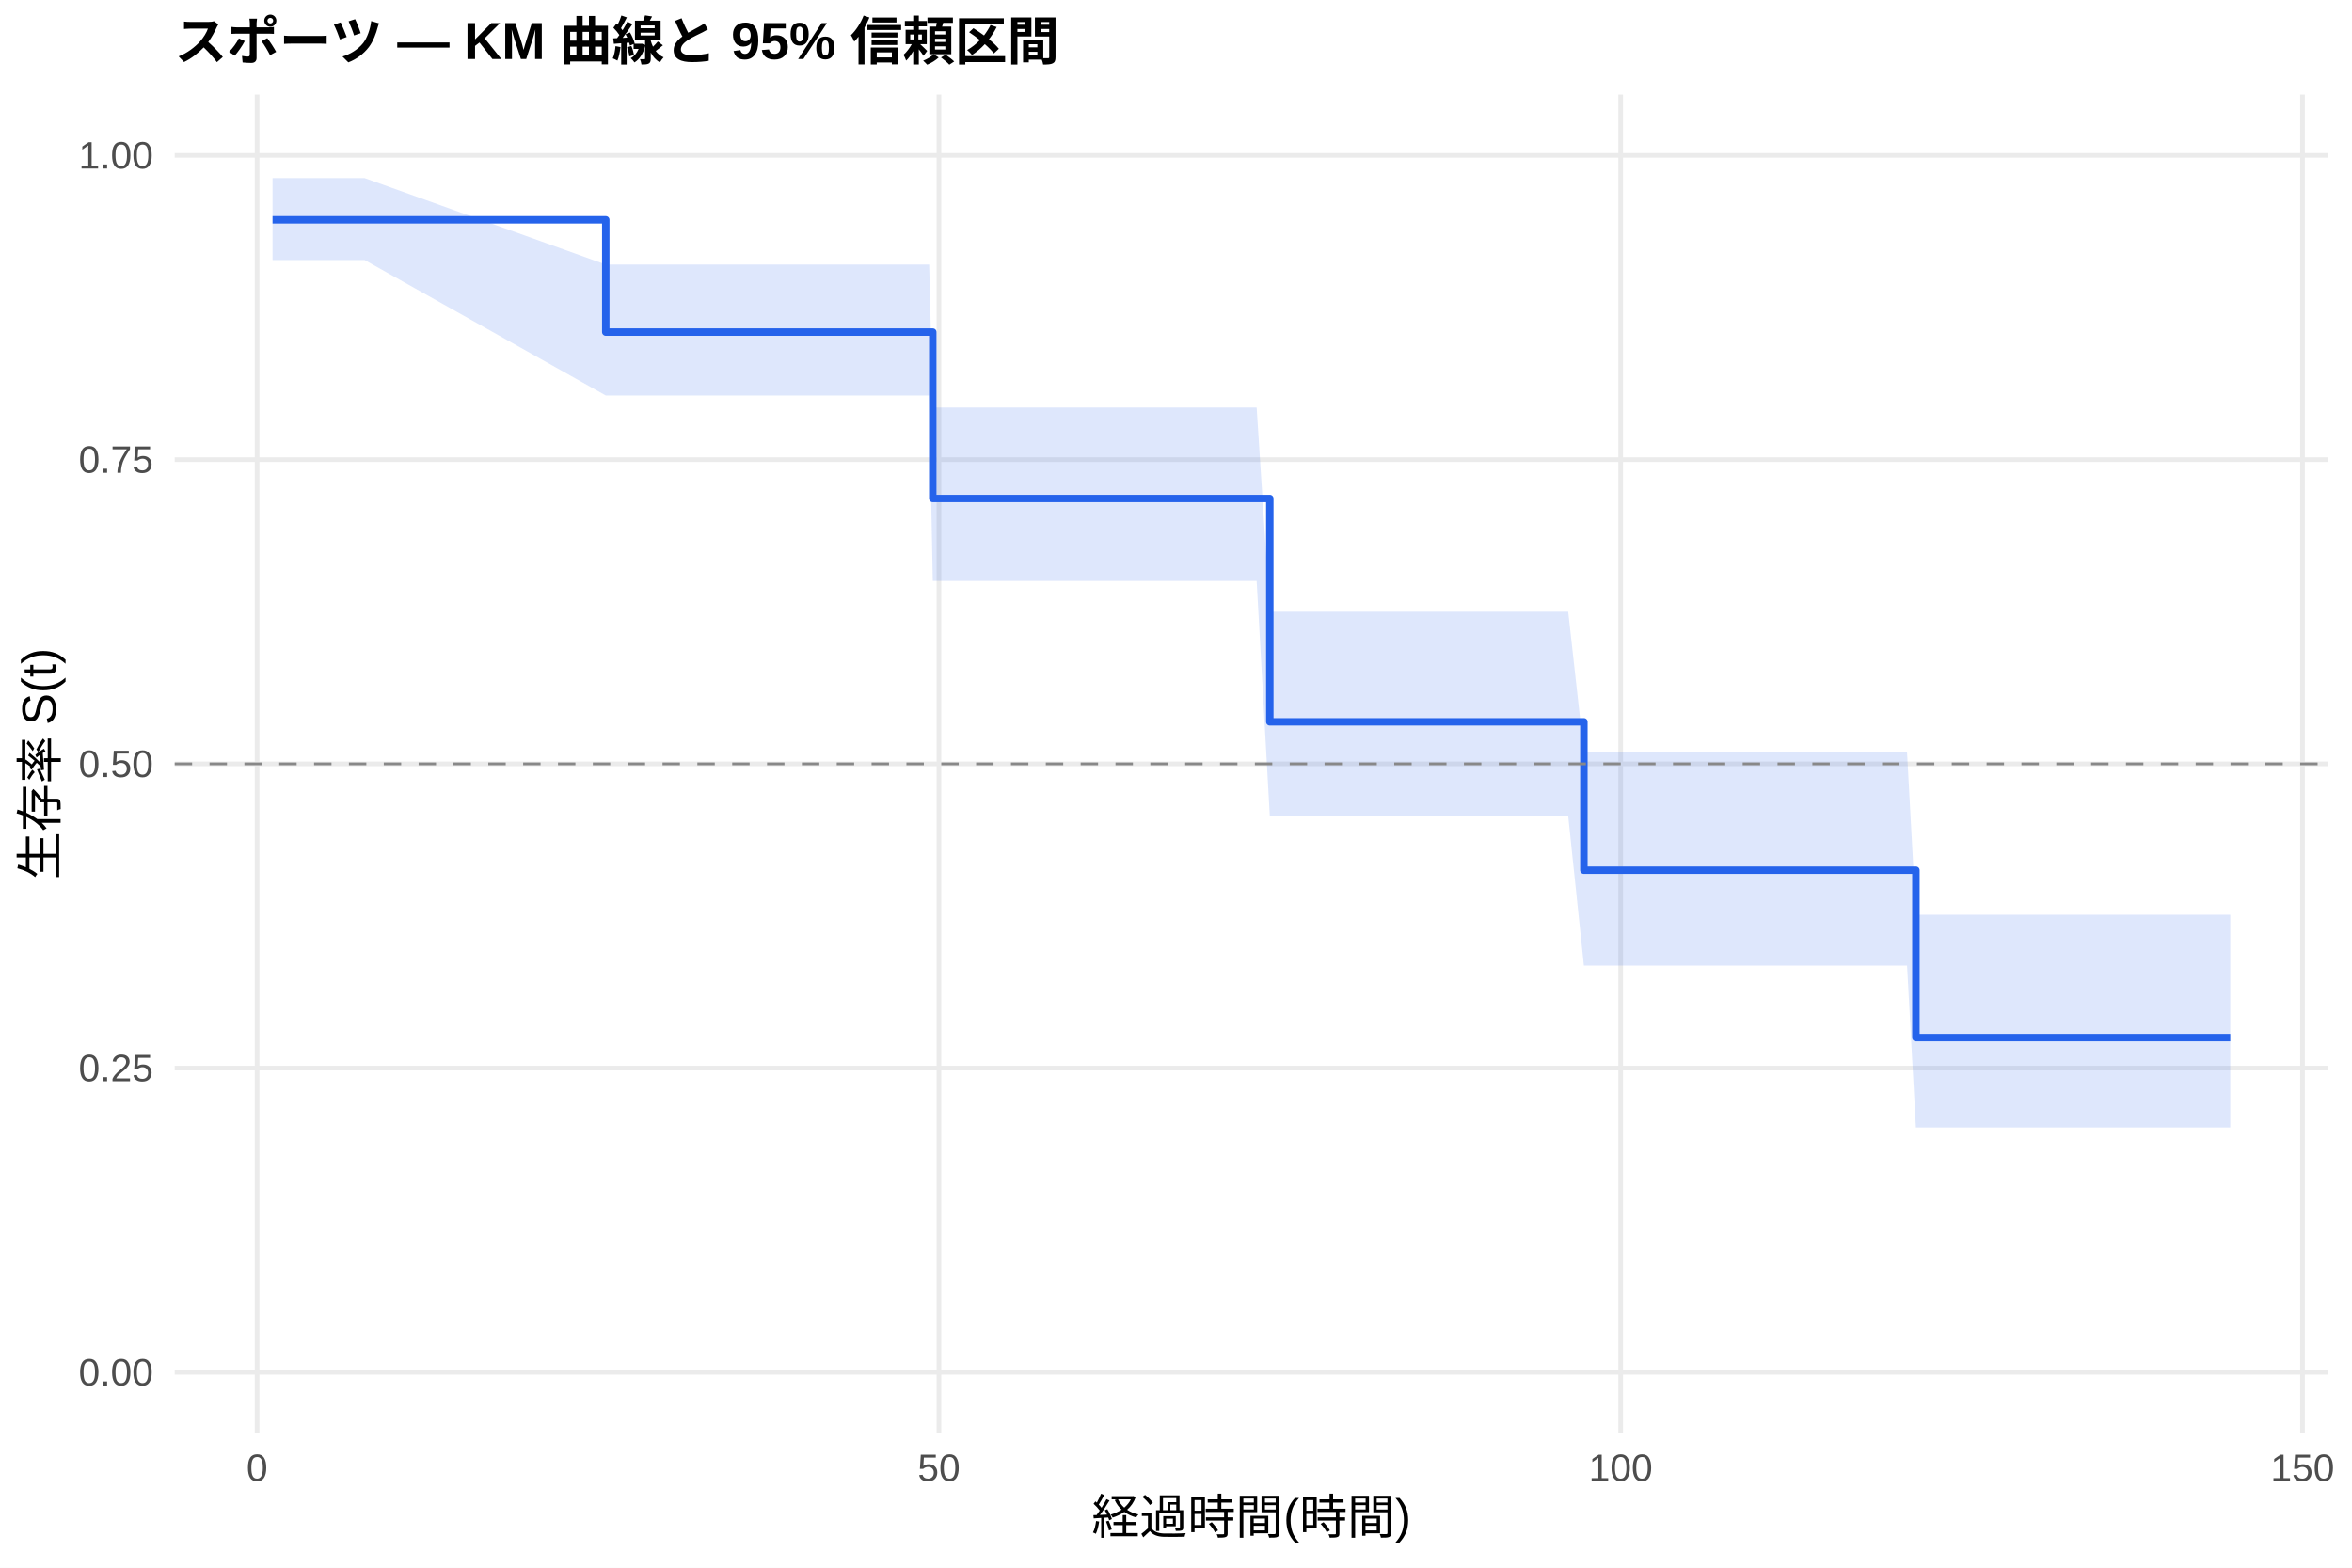
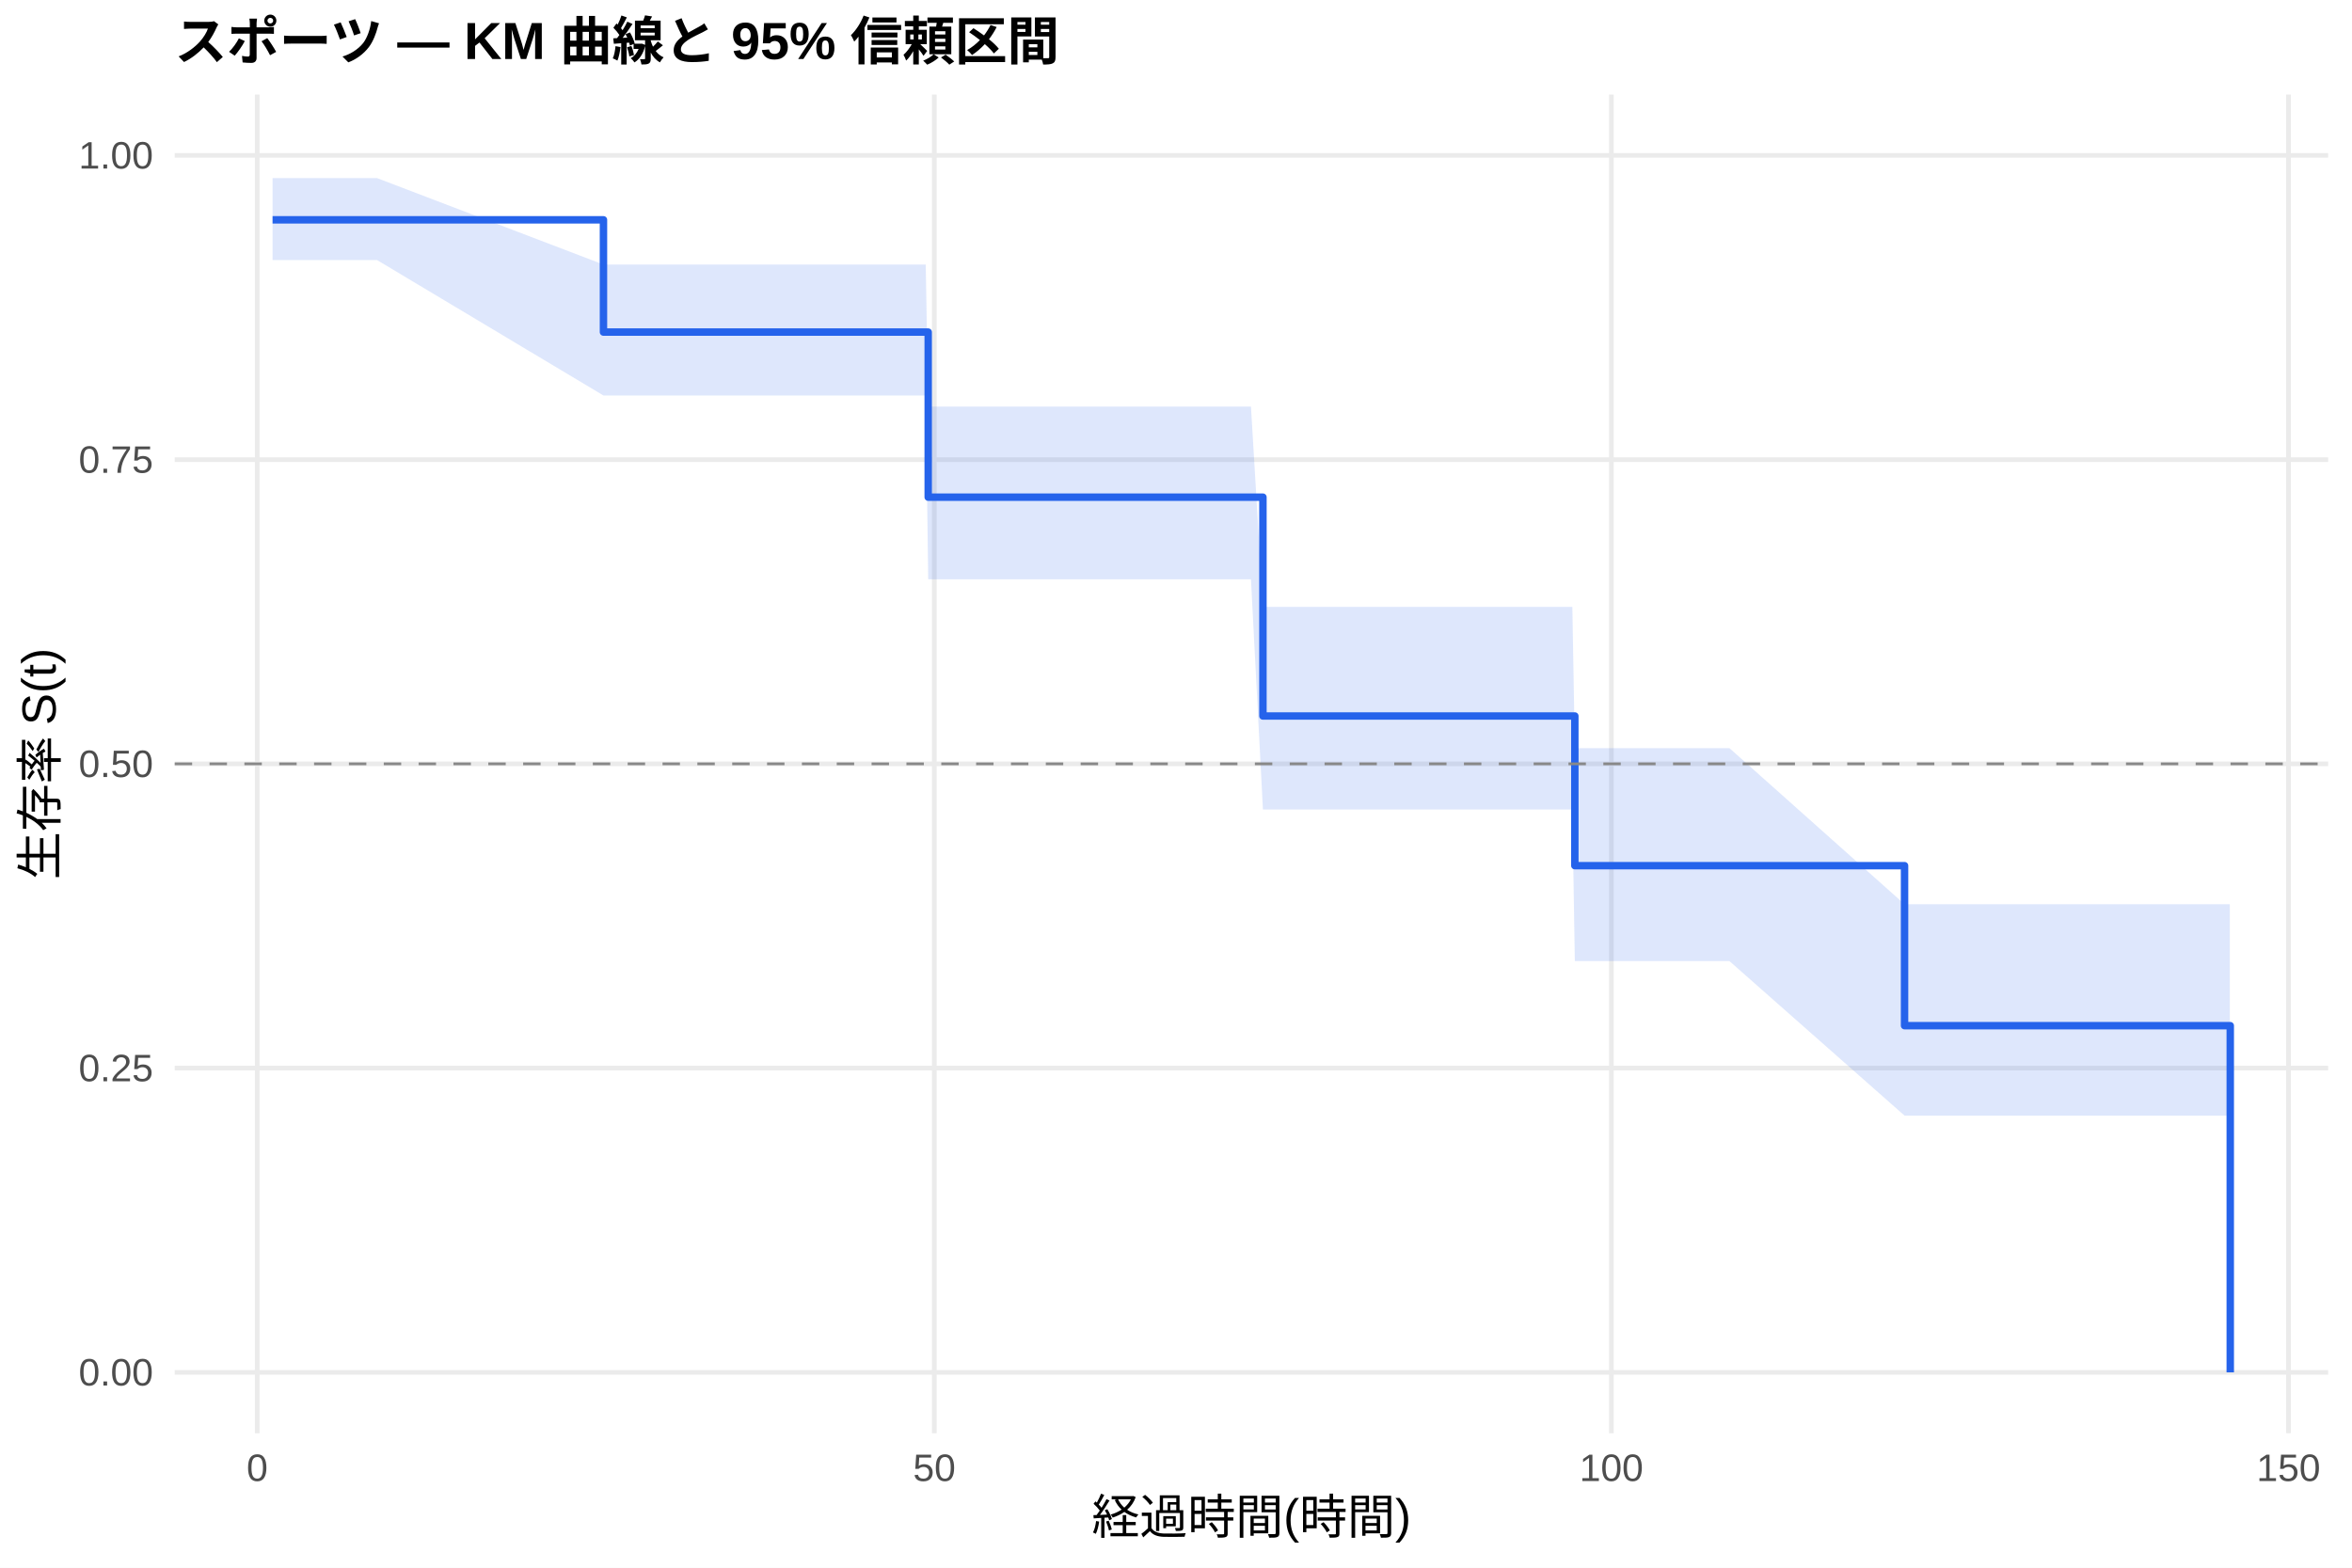
<svg xmlns="http://www.w3.org/2000/svg" width="540.00pt" height="360.00pt" viewBox="0 0 540.00 360.00">
  <g class="svglite">
    <defs>
      <style type="text/css">
    .svglite line, .svglite polyline, .svglite polygon, .svglite path, .svglite rect, .svglite circle {
      fill: none;
      stroke: #000000;
      stroke-linecap: round;
      stroke-linejoin: round;
      stroke-miterlimit: 10.00;
    }
    .svglite text {
      white-space: pre;
    }
    .svglite g.glyphgroup path {
      fill: inherit;
      stroke: none;
    }
  </style>
    </defs>
    <rect width="100%" height="100%" style="stroke: none; fill: #FFFFFF;" />
    <defs>
      <clipPath id="cpMC4wMHw1NDAuMDB8MC4wMHwzNjAuMDA=">
        <rect x="0.00" y="0.00" width="540.00" height="360.00" />
      </clipPath>
    </defs>
    <g clip-path="url(#cpMC4wMHw1NDAuMDB8MC4wMHwzNjAuMDA=)">
      <rect x="0" y="0.00" width="540.00" height="360.00" style="stroke-width: 1.07; stroke: none; fill: #FFFFFF;" />
    </g>
    <defs>
      <clipPath id="cpNDAuMTF8NTM0LjUyfDIxLjcxfDMyOS4xMg==">
        <rect x="40.11" y="21.71" width="494.41" height="307.41" />
      </clipPath>
    </defs>
    <g clip-path="url(#cpNDAuMTF8NTM0LjUyfDIxLjcxfDMyOS4xMg==)">
      <polyline points="40.11,315.14 534.52,315.14 " style="stroke-width: 1.07; stroke: #EBEBEB; stroke-linecap: butt;" />
      <polyline points="40.11,245.28 534.52,245.28 " style="stroke-width: 1.07; stroke: #EBEBEB; stroke-linecap: butt;" />
      <polyline points="40.11,175.41 534.52,175.41 " style="stroke-width: 1.07; stroke: #EBEBEB; stroke-linecap: butt;" />
      <polyline points="40.11,105.55 534.52,105.55 " style="stroke-width: 1.07; stroke: #EBEBEB; stroke-linecap: butt;" />
      <polyline points="40.11,35.68 534.52,35.68 " style="stroke-width: 1.07; stroke: #EBEBEB; stroke-linecap: butt;" />
-       <polyline points="59.03,329.12 59.03,21.71 " style="stroke-width: 1.07; stroke: #EBEBEB; stroke-linecap: butt;" />
-       <polyline points="215.57,329.12 215.57,21.71 " style="stroke-width: 1.07; stroke: #EBEBEB; stroke-linecap: butt;" />
-       <polyline points="372.10,329.12 372.10,21.71 " style="stroke-width: 1.07; stroke: #EBEBEB; stroke-linecap: butt;" />
-       <polyline points="528.64,329.12 528.64,21.71 " style="stroke-width: 1.07; stroke: #EBEBEB; stroke-linecap: butt;" />
-       <polygon points="62.58,40.90 64.77,40.90 72.24,40.90 77.98,40.90 81.11,40.90 83.72,40.90 139.08,60.75 152.80,60.75 158.28,60.75 162.82,60.75 165.53,60.75 170.91,60.75 175.03,60.75 182.54,60.75 185.46,60.75 207.48,60.75 210.56,60.75 213.33,60.75 214.16,93.59 220.11,93.59 228.82,93.59 232.01,93.59 234.41,93.59 238.42,93.59 241.09,93.59 250.06,93.59 257.68,93.59 263.89,93.59 285.75,93.59 288.52,93.59 291.54,140.47 298.12,140.47 301.19,140.47 309.60,140.47 313.67,140.47 319.14,140.47 335.63,140.47 360.05,140.47 363.65,172.79 365.37,172.79 372.99,172.79 384.37,172.79 388.49,172.79 396.37,172.79 437.85,172.79 439.88,210.05 440.51,210.05 453.82,210.05 463.78,210.05 466.55,210.05 471.82,210.05 475.94,210.05 485.96,210.05 504.17,210.05 512.05,210.05 512.05,258.91 504.17,258.91 485.96,258.91 475.94,258.91 471.82,258.91 466.55,258.91 463.78,258.91 453.82,258.91 440.51,258.91 439.88,258.91 437.85,221.73 396.37,221.73 388.49,221.73 384.37,221.73 372.99,221.73 365.37,221.73 363.65,221.73 360.05,187.39 335.63,187.39 319.14,187.39 313.67,187.39 309.60,187.39 301.19,187.39 298.12,187.39 291.54,187.39 288.52,133.40 285.75,133.40 263.89,133.40 257.68,133.40 250.06,133.40 241.09,133.40 238.42,133.40 234.41,133.40 232.01,133.40 228.82,133.40 220.11,133.40 214.16,133.40 213.33,90.82 210.56,90.82 207.48,90.82 185.46,90.82 182.54,90.82 175.03,90.82 170.91,90.82 165.53,90.82 162.82,90.82 158.28,90.82 152.80,90.82 139.08,90.82 83.72,59.72 81.11,59.72 77.98,59.72 72.24,59.72 64.77,59.72 62.58,59.72 " style="stroke-width: 0.00; stroke: none; stroke-linecap: butt; fill: #2563EB; fill-opacity: 0.15;" />
-       <polyline points="62.58,40.90 64.77,40.90 72.24,40.90 77.98,40.90 81.11,40.90 83.72,40.90 139.08,60.75 152.80,60.75 158.28,60.75 162.82,60.75 165.53,60.75 170.91,60.75 175.03,60.75 182.54,60.75 185.46,60.75 207.48,60.75 210.56,60.75 213.33,60.75 214.16,93.59 220.11,93.59 228.82,93.59 232.01,93.59 234.41,93.59 238.42,93.59 241.09,93.59 250.06,93.59 257.68,93.59 263.89,93.59 285.75,93.59 288.52,93.59 291.54,140.47 298.12,140.47 301.19,140.47 309.60,140.47 313.67,140.47 319.14,140.47 335.63,140.47 360.05,140.47 363.65,172.79 365.37,172.79 372.99,172.79 384.37,172.79 388.49,172.79 396.37,172.79 437.85,172.79 439.88,210.05 440.51,210.05 453.82,210.05 463.78,210.05 466.55,210.05 471.82,210.05 475.94,210.05 485.96,210.05 504.17,210.05 512.05,210.05 " style="stroke-width: 1.07; stroke: none; stroke-linecap: butt;" />
-       <polyline points="512.05,258.91 504.17,258.91 485.96,258.91 475.94,258.91 471.82,258.91 466.55,258.91 463.78,258.91 453.82,258.91 440.51,258.91 439.88,258.91 437.85,221.73 396.37,221.73 388.49,221.73 384.37,221.73 372.99,221.73 365.37,221.73 363.65,221.73 360.05,187.39 335.63,187.39 319.14,187.39 313.67,187.39 309.60,187.39 301.19,187.39 298.12,187.39 291.54,187.39 288.52,133.40 285.75,133.40 263.89,133.40 257.68,133.40 250.06,133.40 241.09,133.40 238.42,133.40 234.41,133.40 232.01,133.40 228.82,133.40 220.11,133.40 214.16,133.40 213.33,90.82 210.56,90.82 207.48,90.82 185.46,90.82 182.54,90.82 175.03,90.82 170.91,90.82 165.53,90.82 162.82,90.82 158.28,90.82 152.80,90.82 139.08,90.82 83.72,59.72 81.11,59.72 77.98,59.72 72.24,59.72 64.77,59.72 62.58,59.72 " style="stroke-width: 1.07; stroke: none; stroke-linecap: butt;" />
-       <polyline points="62.58,50.48 64.77,50.48 64.77,50.48 72.24,50.48 72.24,50.48 77.98,50.48 77.98,50.48 81.11,50.48 81.11,50.48 83.72,50.48 83.72,50.48 139.08,50.48 139.08,76.26 152.80,76.26 152.80,76.26 158.28,76.26 158.28,76.26 162.82,76.26 162.82,76.26 165.53,76.26 165.53,76.26 170.91,76.26 170.91,76.26 175.03,76.26 175.03,76.26 182.54,76.26 182.54,76.26 185.46,76.26 185.46,76.26 207.48,76.26 207.48,76.26 210.56,76.26 210.56,76.26 213.33,76.26 213.33,76.26 214.16,76.26 214.16,114.48 220.11,114.48 220.11,114.48 228.82,114.48 228.82,114.48 232.01,114.48 232.01,114.48 234.41,114.48 234.41,114.48 238.42,114.48 238.42,114.48 241.09,114.48 241.09,114.48 250.06,114.48 250.06,114.48 257.68,114.48 257.68,114.48 263.89,114.48 263.89,114.48 285.75,114.48 285.75,114.48 288.52,114.48 288.52,114.48 291.54,114.48 291.54,165.76 298.12,165.76 298.12,165.76 301.19,165.76 301.19,165.76 309.60,165.76 309.60,165.76 313.67,165.76 313.67,165.76 319.14,165.76 319.14,165.76 335.63,165.76 335.63,165.76 360.05,165.76 360.05,165.76 363.65,165.76 363.65,199.83 365.37,199.83 365.37,199.83 372.99,199.83 372.99,199.83 384.37,199.83 384.37,199.83 388.49,199.83 388.49,199.83 396.37,199.83 396.37,199.83 437.85,199.83 437.85,199.83 439.88,199.83 439.88,238.27 440.51,238.27 440.51,238.27 453.82,238.27 453.82,238.27 463.78,238.27 463.78,238.27 466.55,238.27 466.55,238.27 471.82,238.27 471.82,238.27 475.94,238.27 475.94,238.27 485.96,238.27 485.96,238.27 504.17,238.27 504.17,238.27 512.05,238.27 512.05,238.27 " style="stroke-width: 1.71; stroke: #2563EB; stroke-linecap: butt;" />
+       <polyline points="59.06,329.12 59.06,21.71 " style="stroke-width: 1.07; stroke: #EBEBEB; stroke-linecap: butt;" />
+       <polyline points="214.51,329.12 214.51,21.71 " style="stroke-width: 1.07; stroke: #EBEBEB; stroke-linecap: butt;" />
+       <polyline points="369.96,329.12 369.96,21.71 " style="stroke-width: 1.07; stroke: #EBEBEB; stroke-linecap: butt;" />
+       <polyline points="525.42,329.12 525.42,21.71 " style="stroke-width: 1.07; stroke: #EBEBEB; stroke-linecap: butt;" />
+       <polygon points="62.58,40.90 67.76,40.90 75.17,40.90 80.87,40.90 83.98,40.90 86.57,40.90 138.55,60.75 155.18,60.75 160.62,60.75 165.13,60.75 167.82,60.75 173.16,60.75 177.25,60.75 184.72,60.75 187.62,60.75 209.49,60.75 212.54,60.75 213.11,93.37 215.29,93.37 222.03,93.37 230.68,93.37 233.84,93.37 236.22,93.37 240.21,93.37 242.86,93.37 251.77,93.37 259.33,93.37 265.50,93.37 287.21,93.37 289.96,139.37 299.49,139.37 302.55,139.37 310.89,139.37 314.93,139.37 320.37,139.37 336.75,139.37 361.00,139.37 361.57,171.80 366.28,171.80 373.85,171.80 385.15,171.80 389.24,171.80 397.06,171.80 437.27,207.65 438.26,207.65 440.90,207.65 454.12,207.65 464.01,207.65 466.76,207.65 471.99,207.65 476.09,207.65 486.03,207.65 504.12,207.65 511.94,207.65 511.94,256.19 504.12,256.19 486.03,256.19 476.09,256.19 471.99,256.19 466.76,256.19 464.01,256.19 454.12,256.19 440.90,256.19 438.26,256.19 437.27,256.19 397.06,220.70 389.24,220.70 385.15,220.70 373.85,220.70 366.28,220.70 361.57,220.70 361.00,185.89 336.75,185.89 320.37,185.89 314.93,185.89 310.89,185.89 302.55,185.89 299.49,185.89 289.96,185.89 287.21,133.03 265.50,133.03 259.33,133.03 251.77,133.03 242.86,133.03 240.21,133.03 236.22,133.03 233.84,133.03 230.68,133.03 222.03,133.03 215.29,133.03 213.11,133.03 212.54,90.82 209.49,90.82 187.62,90.82 184.72,90.82 177.25,90.82 173.16,90.82 167.82,90.82 165.13,90.82 160.62,90.82 155.18,90.82 138.55,90.82 86.57,59.72 83.98,59.72 80.87,59.72 75.17,59.72 67.76,59.72 62.58,59.72 " style="stroke-width: 0.00; stroke: none; stroke-linecap: butt; fill: #2563EB; fill-opacity: 0.15;" />
+       <polyline points="62.58,40.90 67.76,40.90 75.17,40.90 80.87,40.90 83.98,40.90 86.57,40.90 138.55,60.75 155.18,60.75 160.62,60.75 165.13,60.75 167.82,60.75 173.16,60.75 177.25,60.75 184.72,60.75 187.62,60.75 209.49,60.75 212.54,60.75 213.11,93.37 215.29,93.37 222.03,93.37 230.68,93.37 233.84,93.37 236.22,93.37 240.21,93.37 242.86,93.37 251.77,93.37 259.33,93.37 265.50,93.37 287.21,93.37 289.96,139.37 299.49,139.37 302.55,139.37 310.89,139.37 314.93,139.37 320.37,139.37 336.75,139.37 361.00,139.37 361.57,171.80 366.28,171.80 373.85,171.80 385.15,171.80 389.24,171.80 397.06,171.80 437.27,207.65 438.26,207.65 440.90,207.65 454.12,207.65 464.01,207.65 466.76,207.65 471.99,207.65 476.09,207.65 486.03,207.65 504.12,207.65 511.94,207.65 " style="stroke-width: 1.07; stroke: none; stroke-linecap: butt;" />
+       <polyline points="511.94,256.19 504.12,256.19 486.03,256.19 476.09,256.19 471.99,256.19 466.76,256.19 464.01,256.19 454.12,256.19 440.90,256.19 438.26,256.19 437.27,256.19 397.06,220.70 389.24,220.70 385.15,220.70 373.85,220.70 366.28,220.70 361.57,220.70 361.00,185.89 336.75,185.89 320.37,185.89 314.93,185.89 310.89,185.89 302.55,185.89 299.49,185.89 289.96,185.89 287.21,133.03 265.50,133.03 259.33,133.03 251.77,133.03 242.86,133.03 240.21,133.03 236.22,133.03 233.84,133.03 230.68,133.03 222.03,133.03 215.29,133.03 213.11,133.03 212.54,90.82 209.49,90.82 187.62,90.82 184.72,90.82 177.25,90.82 173.16,90.82 167.82,90.82 165.13,90.82 160.62,90.82 155.18,90.82 138.55,90.82 86.57,59.72 83.98,59.72 80.87,59.72 75.17,59.72 67.76,59.72 62.58,59.72 " style="stroke-width: 1.07; stroke: none; stroke-linecap: butt;" />
+       <polyline points="62.58,50.48 67.76,50.48 67.76,50.48 75.17,50.48 75.17,50.48 80.87,50.48 80.87,50.48 83.98,50.48 83.98,50.48 86.57,50.48 86.57,50.48 138.55,50.48 138.55,76.26 155.18,76.26 155.18,76.26 160.62,76.26 160.62,76.26 165.13,76.26 165.13,76.26 167.82,76.26 167.82,76.26 173.16,76.26 173.16,76.26 177.25,76.26 177.25,76.26 184.72,76.26 184.72,76.26 187.62,76.26 187.62,76.26 209.49,76.26 209.49,76.26 212.54,76.26 212.54,76.26 213.11,76.26 213.11,114.17 215.29,114.17 215.29,114.17 222.03,114.17 222.03,114.17 230.68,114.17 230.68,114.17 233.84,114.17 233.84,114.17 236.22,114.17 236.22,114.17 240.21,114.17 240.21,114.17 242.86,114.17 242.86,114.17 251.77,114.17 251.77,114.17 259.33,114.17 259.33,114.17 265.50,114.17 265.50,114.17 287.21,114.17 287.21,114.17 289.96,114.17 289.96,164.42 299.49,164.42 299.49,164.42 302.55,164.42 302.55,164.42 310.89,164.42 310.89,164.42 314.93,164.42 314.93,164.42 320.37,164.42 320.37,164.42 336.75,164.42 336.75,164.42 361.00,164.42 361.00,164.42 361.57,164.42 361.57,198.79 366.28,198.79 366.28,198.79 373.85,198.79 373.85,198.79 385.15,198.79 385.15,198.79 389.24,198.79 389.24,198.79 397.06,198.79 397.06,198.79 437.27,198.79 437.27,235.53 438.26,235.53 438.26,235.53 440.90,235.53 440.90,235.53 454.12,235.53 454.12,235.53 464.01,235.53 464.01,235.53 466.76,235.53 466.76,235.53 471.99,235.53 471.99,235.53 476.09,235.53 476.09,235.53 486.03,235.53 486.03,235.53 504.12,235.53 504.12,235.53 511.94,235.53 511.94,235.53 512.05,235.53 512.05,315.14 " style="stroke-width: 1.71; stroke: #2563EB; stroke-linecap: butt;" />
      <line x1="40.11" y1="175.41" x2="534.52" y2="175.41" style="stroke-width: 0.64; stroke: #888888; stroke-dasharray: 4.00,4.00; stroke-linecap: butt;" />
    </g>
    <g clip-path="url(#cpMC4wMHw1NDAuMDB8MC4wMHwzNjAuMDA=)">
      <text x="35.18" y="318.17" text-anchor="end" style="font-size: 8.80px;fill: #4D4D4D; font-family: &quot;Liberation Sans&quot;;" textLength="17.11px" lengthAdjust="spacingAndGlyphs">0.00</text>
      <text x="35.18" y="248.30" text-anchor="end" style="font-size: 8.80px;fill: #4D4D4D; font-family: &quot;Liberation Sans&quot;;" textLength="17.11px" lengthAdjust="spacingAndGlyphs">0.25</text>
      <text x="35.18" y="178.44" text-anchor="end" style="font-size: 8.80px;fill: #4D4D4D; font-family: &quot;Liberation Sans&quot;;" textLength="17.11px" lengthAdjust="spacingAndGlyphs">0.50</text>
      <text x="35.18" y="108.57" text-anchor="end" style="font-size: 8.80px;fill: #4D4D4D; font-family: &quot;Liberation Sans&quot;;" textLength="17.11px" lengthAdjust="spacingAndGlyphs">0.75</text>
      <text x="35.18" y="38.71" text-anchor="end" style="font-size: 8.80px;fill: #4D4D4D; font-family: &quot;Liberation Sans&quot;;" textLength="17.11px" lengthAdjust="spacingAndGlyphs">1.00</text>
-       <text x="59.03" y="340.10" text-anchor="middle" style="font-size: 8.80px;fill: #4D4D4D; font-family: &quot;Liberation Sans&quot;;" textLength="4.89px" lengthAdjust="spacingAndGlyphs">0</text>
-       <text x="215.57" y="340.10" text-anchor="middle" style="font-size: 8.80px;fill: #4D4D4D; font-family: &quot;Liberation Sans&quot;;" textLength="9.78px" lengthAdjust="spacingAndGlyphs">50</text>
-       <text x="372.10" y="340.10" text-anchor="middle" style="font-size: 8.80px;fill: #4D4D4D; font-family: &quot;Liberation Sans&quot;;" textLength="14.67px" lengthAdjust="spacingAndGlyphs">100</text>
-       <text x="528.64" y="340.10" text-anchor="middle" style="font-size: 8.80px;fill: #4D4D4D; font-family: &quot;Liberation Sans&quot;;" textLength="14.67px" lengthAdjust="spacingAndGlyphs">150</text>
+       <text x="59.06" y="340.10" text-anchor="middle" style="font-size: 8.80px;fill: #4D4D4D; font-family: &quot;Liberation Sans&quot;;" textLength="4.89px" lengthAdjust="spacingAndGlyphs">0</text>
+       <text x="214.51" y="340.10" text-anchor="middle" style="font-size: 8.80px;fill: #4D4D4D; font-family: &quot;Liberation Sans&quot;;" textLength="9.78px" lengthAdjust="spacingAndGlyphs">50</text>
+       <text x="369.96" y="340.10" text-anchor="middle" style="font-size: 8.80px;fill: #4D4D4D; font-family: &quot;Liberation Sans&quot;;" textLength="14.67px" lengthAdjust="spacingAndGlyphs">100</text>
+       <text x="525.42" y="340.10" text-anchor="middle" style="font-size: 8.80px;fill: #4D4D4D; font-family: &quot;Liberation Sans&quot;;" textLength="14.67px" lengthAdjust="spacingAndGlyphs">150</text>
      <text x="287.32" y="352.24" text-anchor="middle" style="font-size: 11.00px; font-family: &quot;Liberation Sans&quot;;" textLength="73.31px" lengthAdjust="spacingAndGlyphs">経過時間(時間)</text>
      <text transform="translate(13.05,175.41) rotate(-90)" text-anchor="middle" style="font-size: 11.00px; font-family: &quot;Liberation Sans&quot;;" textLength="53.78px" lengthAdjust="spacingAndGlyphs">生存率 S(t)</text>
      <text x="40.11" y="13.74" style="font-size: 12.00px; font-weight: bold; font-family: &quot;Liberation Sans&quot;;" textLength="203.33px" lengthAdjust="spacingAndGlyphs">スポーツ — KM 曲線と 95% 信頼区間</text>
    </g>
  </g>
</svg>
